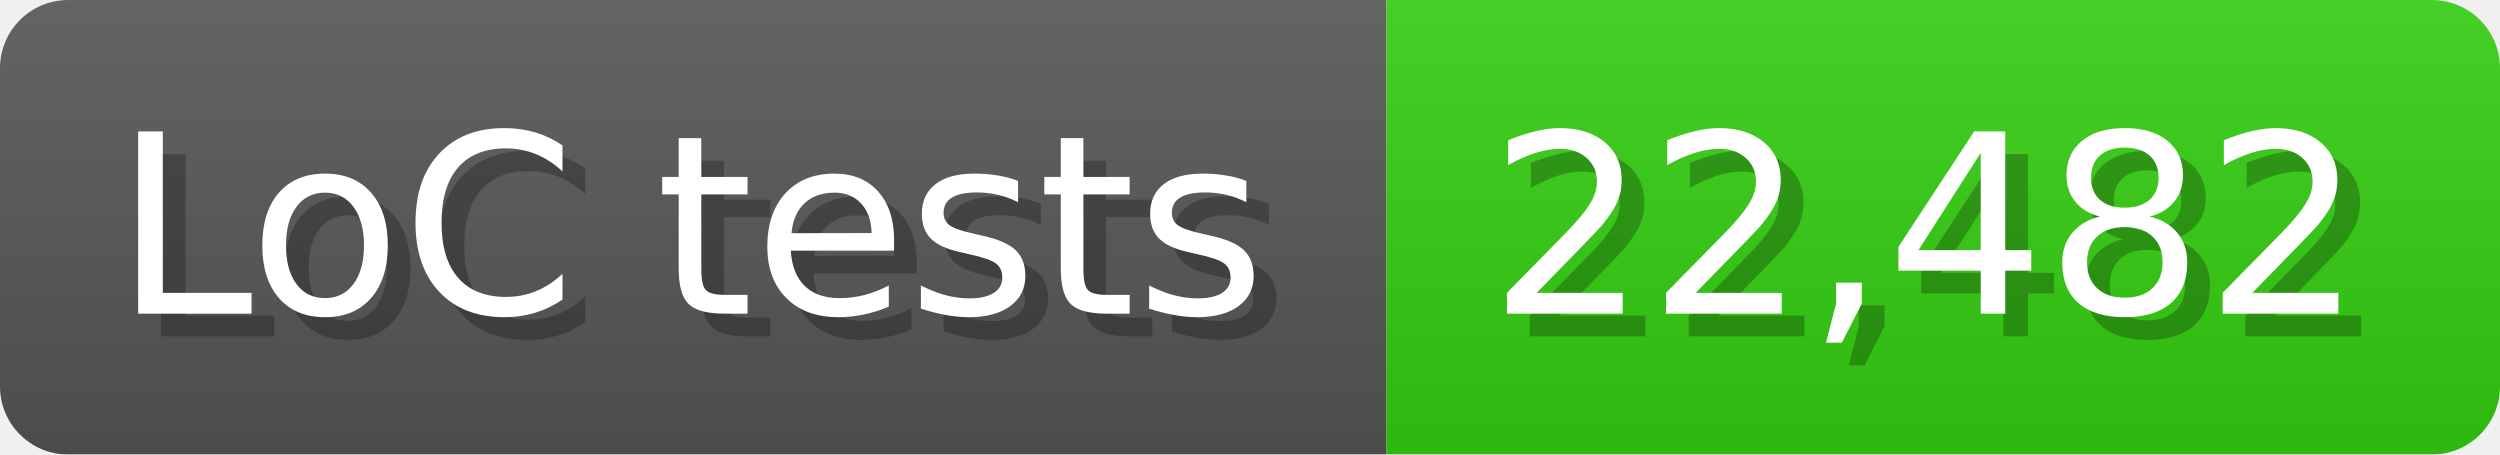
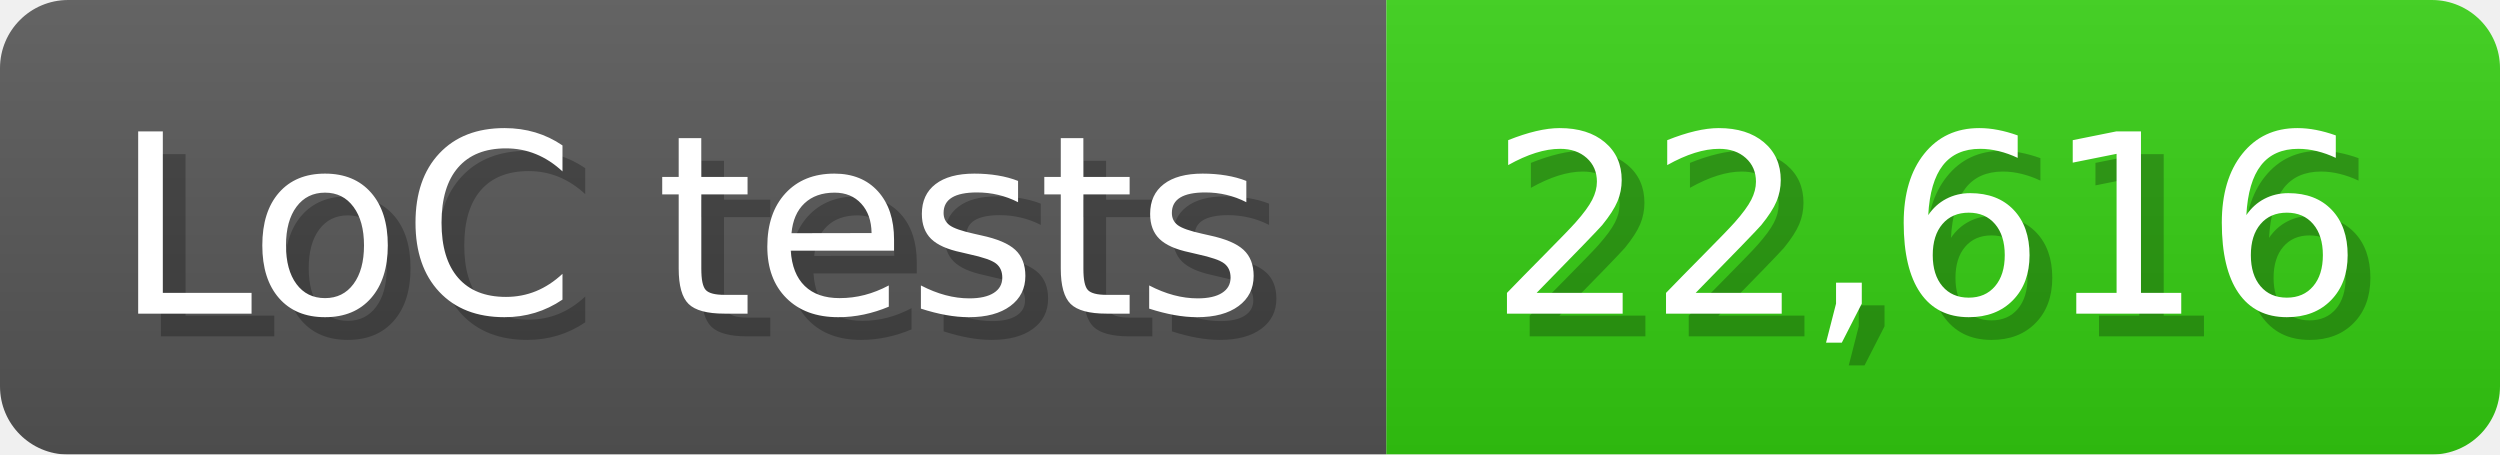
<svg xmlns="http://www.w3.org/2000/svg" width="110" height="20" viewBox="0 0 1100 200">
  <linearGradient id="a" x2="0" y2="100%">
    <stop offset="0" stop-opacity=".1" stop-color="#EEE" />
    <stop offset="1" stop-opacity=".1" />
  </linearGradient>
  <mask id="m">
    <rect width="1100" height="200" rx="30" fill="#FFF" />
  </mask>
  <g mask="url(#m)">
    <rect width="610" height="200" fill="#555" />
    <rect width="490" height="200" fill="#3C1" x="610" />
    <rect width="1100" height="200" fill="url(#a)" />
  </g>
  <g fill="#fff" text-anchor="start" font-family="Verdana,DejaVu Sans,sans-serif" font-size="110">
    <text x="60" y="148" textLength="510" fill="#000" opacity="0.25">LoC tests</text>
    <text x="50" y="138" textLength="510">LoC tests</text>
-     <text x="665" y="148" textLength="390" fill="#000" opacity="0.25">22,482</text>
-     <text x="655" y="138" textLength="390">22,482</text>
+     <text x="665" y="148" textLength="390" fill="#000" opacity="0.25">22,616</text>
+     <text x="655" y="138" textLength="390">22,616</text>
  </g>
</svg>
